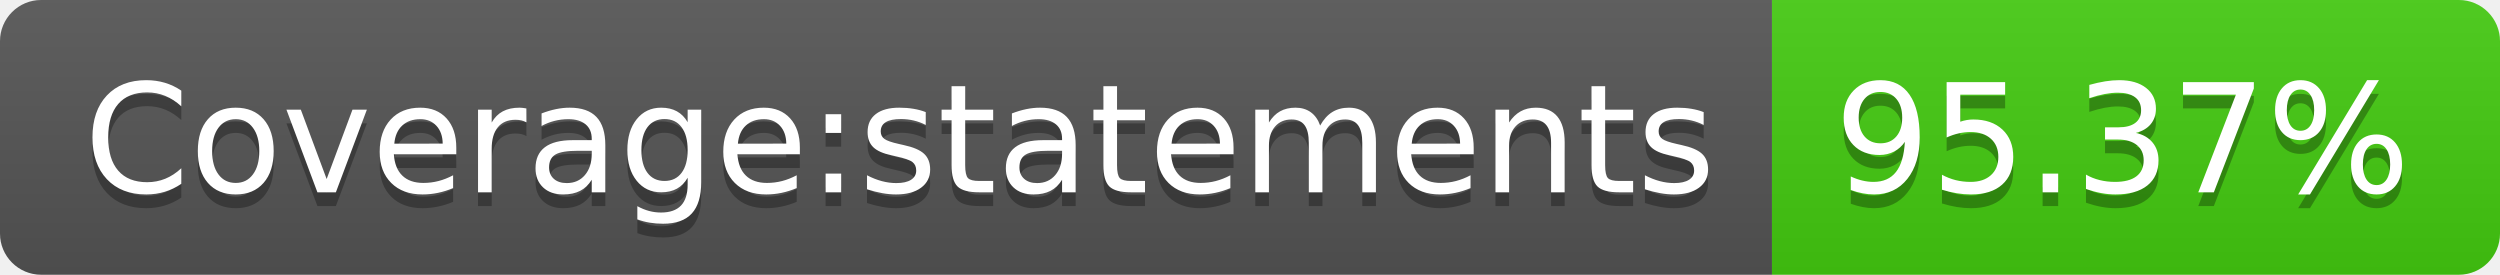
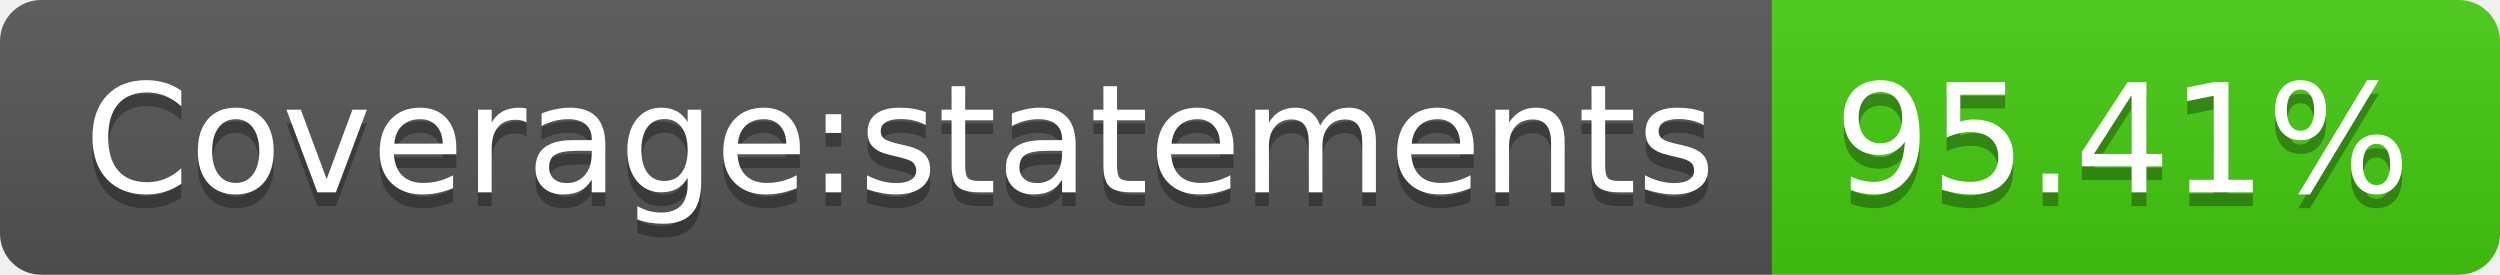
- <svg xmlns="http://www.w3.org/2000/svg" width="182" height="20" role="img" aria-label="Coverage:statements: 95.37%">
+ <svg xmlns="http://www.w3.org/2000/svg" width="182" height="20" role="img" aria-label="Coverage:statements: 95.41%">
  <linearGradient id="s" x2="0" y2="100%">
    <stop offset="0" stop-color="#bbb" stop-opacity=".1" />
    <stop offset="1" stop-opacity=".1" />
  </linearGradient>
  <clipPath id="r">
    <rect width="182" height="20" rx="3" fill="#fff" />
  </clipPath>
  <g clip-path="url(#r)">
    <rect width="129" height="20" fill="#555" />
    <rect x="129" width="53" height="20" fill="#4c1" />
    <rect width="182" height="20" fill="url(#s)" />
  </g>
  <g fill="#fff" text-anchor="middle" font-family="Verdana,Geneva,DejaVu Sans,sans-serif" text-rendering="geometricPrecision" font-size="110">
    <text aria-hidden="true" x="655" y="150" fill="#010101" fill-opacity=".3" transform="scale(.1)" textLength="1190">Coverage:statements</text>
    <text x="655" y="140" transform="scale(.1)" fill="#fff" textLength="1190">Coverage:statements</text>
-     <text aria-hidden="true" x="1545" y="150" fill="#010101" fill-opacity=".3" transform="scale(.1)" textLength="430">95.37%</text>
-     <text x="1545" y="140" transform="scale(.1)" fill="#fff" textLength="430">95.37%</text>
+     <text aria-hidden="true" x="1545" y="150" fill="#010101" fill-opacity=".3" transform="scale(.1)" textLength="430">95.41%</text>
+     <text x="1545" y="140" transform="scale(.1)" fill="#fff" textLength="430">95.41%</text>
  </g>
</svg>
